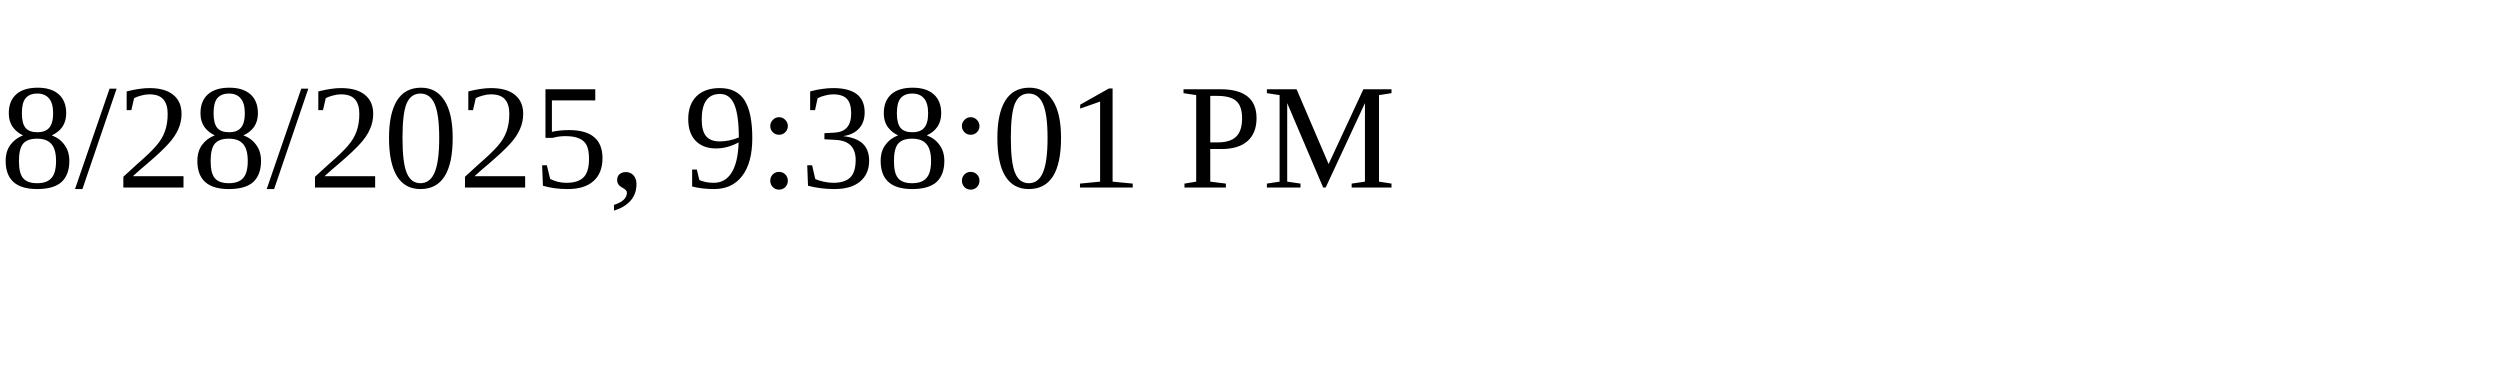
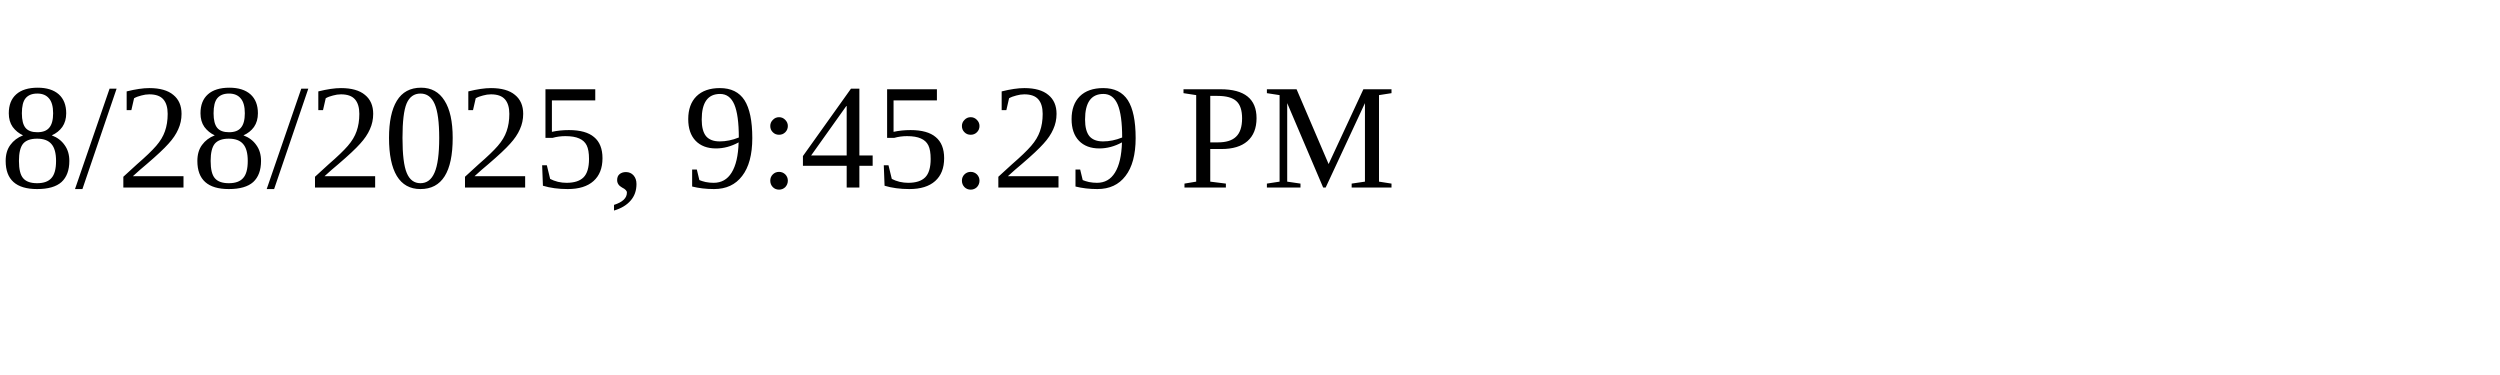
<svg xmlns="http://www.w3.org/2000/svg" height="30" width="200">
-   <text x="0" y="15">8/28/2025, 9:38:01 PM</text>
+   <text x="0" y="15">8/28/2025, 9:45:29 PM</text>
</svg>
